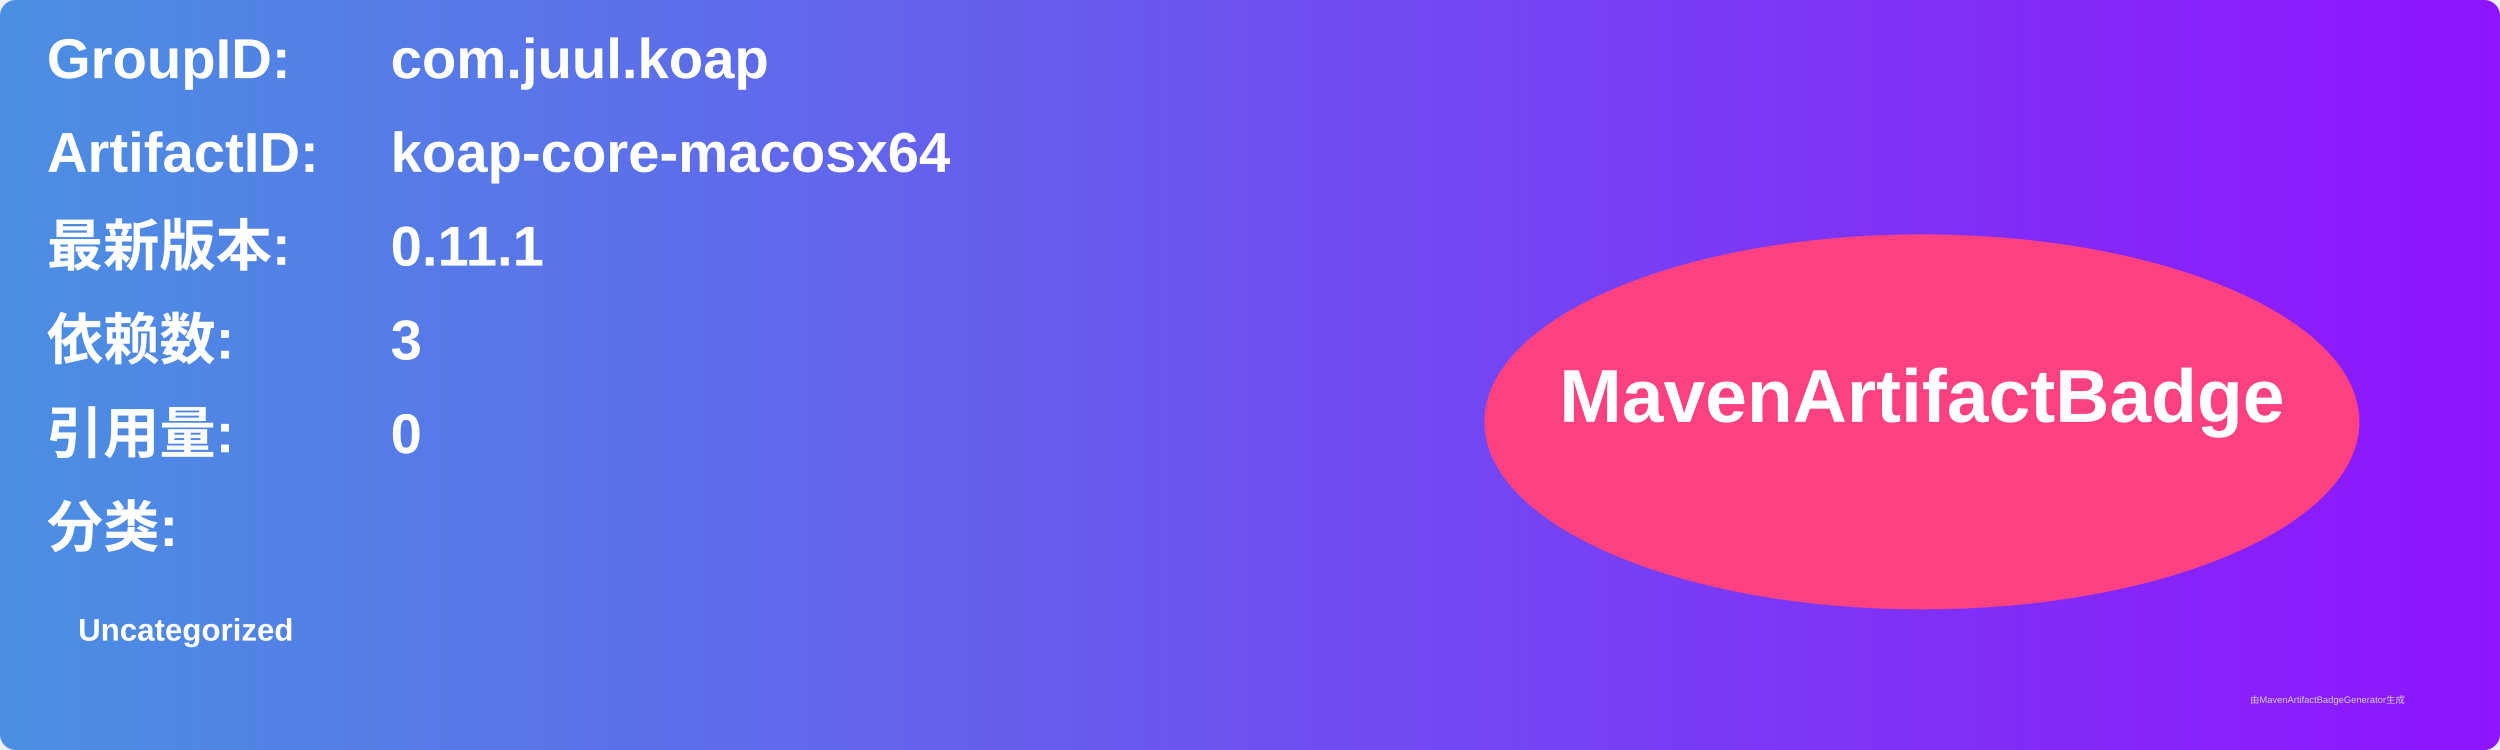
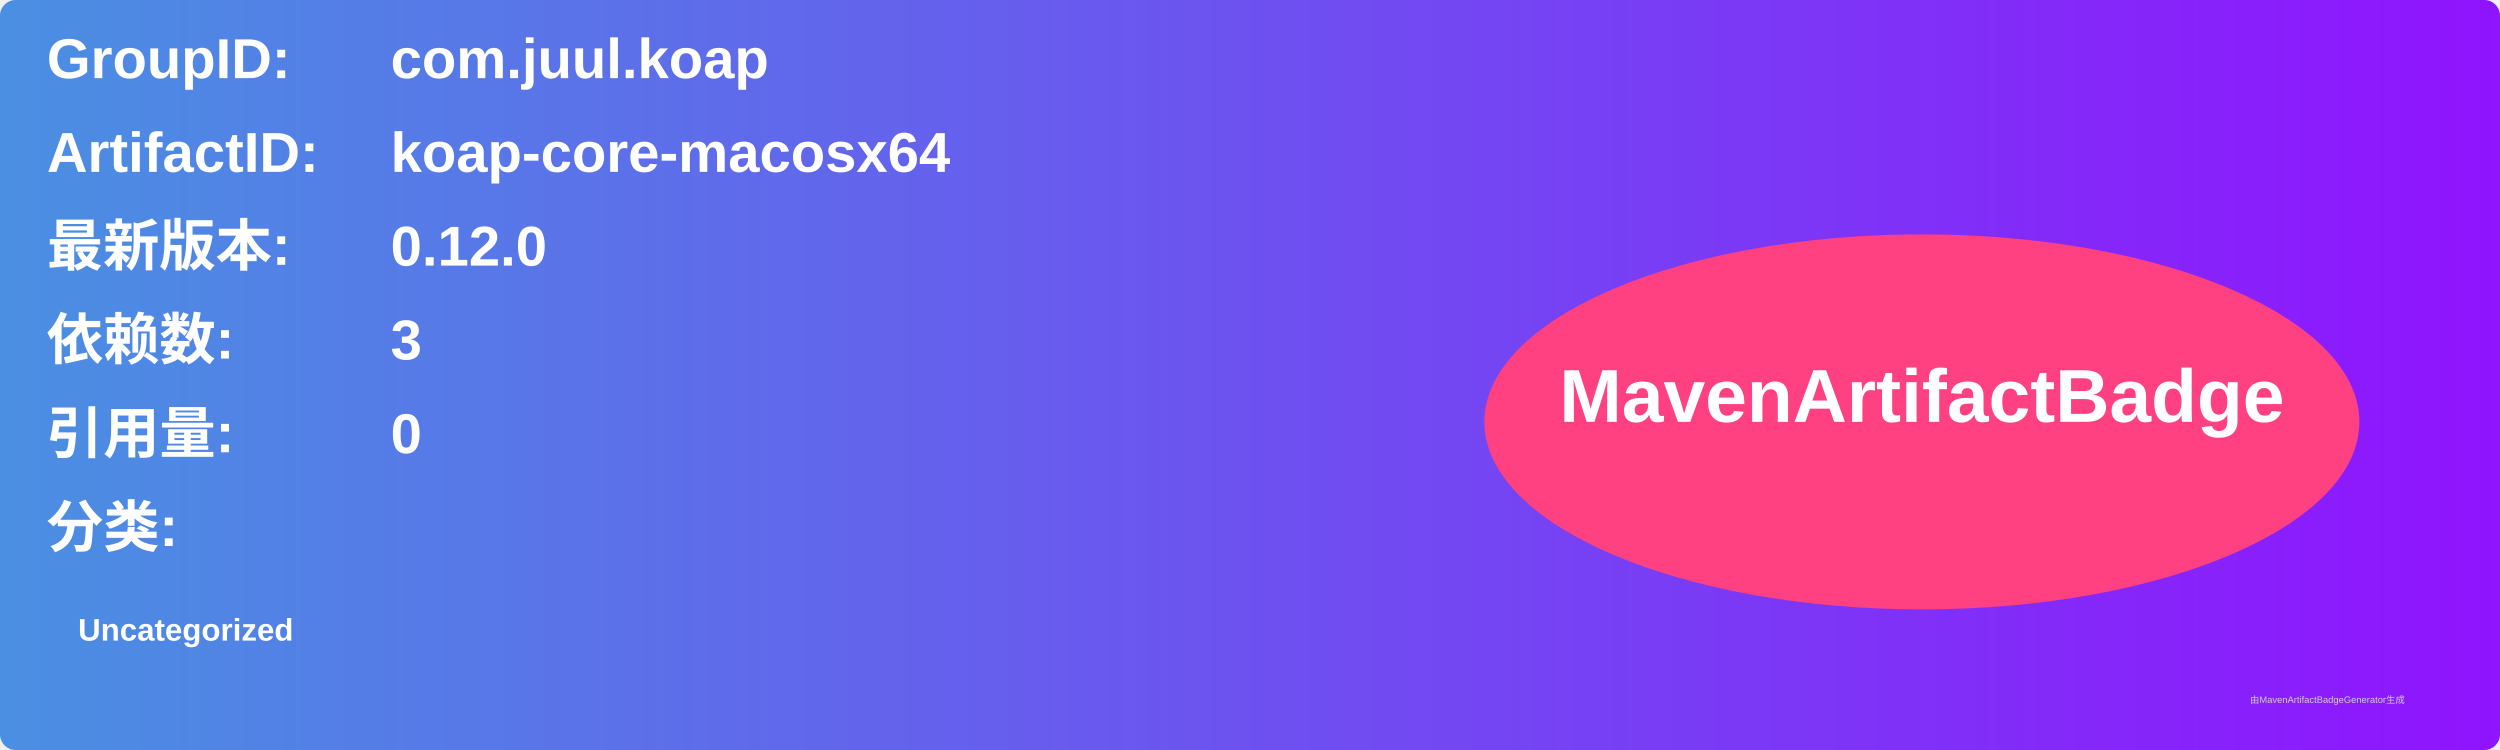
<svg xmlns="http://www.w3.org/2000/svg" width="800" height="240" viewBox="0 0 800 240">
  <linearGradient id="grad" x1="0%" y1="0%" x2="100%" y2="0%">
    <stop offset="0%" stop-color="#4a90e2" />
    <stop offset="100%" stop-color="#9013fe" />
  </linearGradient>
  <rect width="100%" height="100%" rx="5" ry="5" fill="url(#grad)" />
  <g transform="translate(15, 15)">
    <text x="0" y="10" font-family="Arial" font-size="18" fill="white" font-weight="bold" width="260">GroupID:</text>
    <text x="110" y="10" font-family="Arial" font-size="18" fill="white" font-weight="bold" width="460">com.juul.koap</text>
    <text x="0" y="40" font-family="Arial" font-size="18" fill="white" font-weight="bold" width="260">ArtifactID:</text>
    <text x="110" y="40" font-family="Arial" font-size="18" fill="white" font-weight="bold" width="460">koap-core-macosx64</text>
    <text x="0" y="70" font-family="Arial" font-size="18" fill="white" font-weight="bold">最新版本:</text>
    <text x="110" y="70" font-family="Arial" font-size="18" fill="white" font-weight="bold">
-       <tspan font-weight="bold">0.11.1</tspan>
+       <tspan font-weight="bold">0.12.0</tspan>
    </text>
    <text x="0" y="100" font-family="Arial" font-size="18" fill="white" font-weight="bold">依赖数: </text>
    <text x="110" y="100" font-family="Arial" font-size="18" fill="white">
      <tspan font-weight="bold">3</tspan>
    </text>
    <text x="0" y="130" font-family="Arial" font-size="18" fill="white" font-weight="bold">引用量: </text>
    <text x="110" y="130" font-family="Arial" font-size="18" fill="white">
      <tspan font-weight="bold">0</tspan>
    </text>
    <text x="0" y="160" font-family="Arial" font-size="18" fill="white" font-weight="bold">分类:</text>
    <text x="10" y="190" font-family="Arial" font-size="10" fill="white">
      <tspan font-weight="bold">Uncategorized</tspan>
    </text>
    <ellipse cx="600" cy="120" rx="140" ry="60" fill="#ff4081" />
    <text x="600" y="120" text-anchor="middle" font-family="Arial" font-size="24" fill="white" font-weight="bold">MavenArtifactBadge</text>
  </g>
  <text x="720" y="225" font-family="Arial" font-size="3" fill="#d0d0d0">由MavenArtifactBadgeGenerator生成</text>
</svg>
